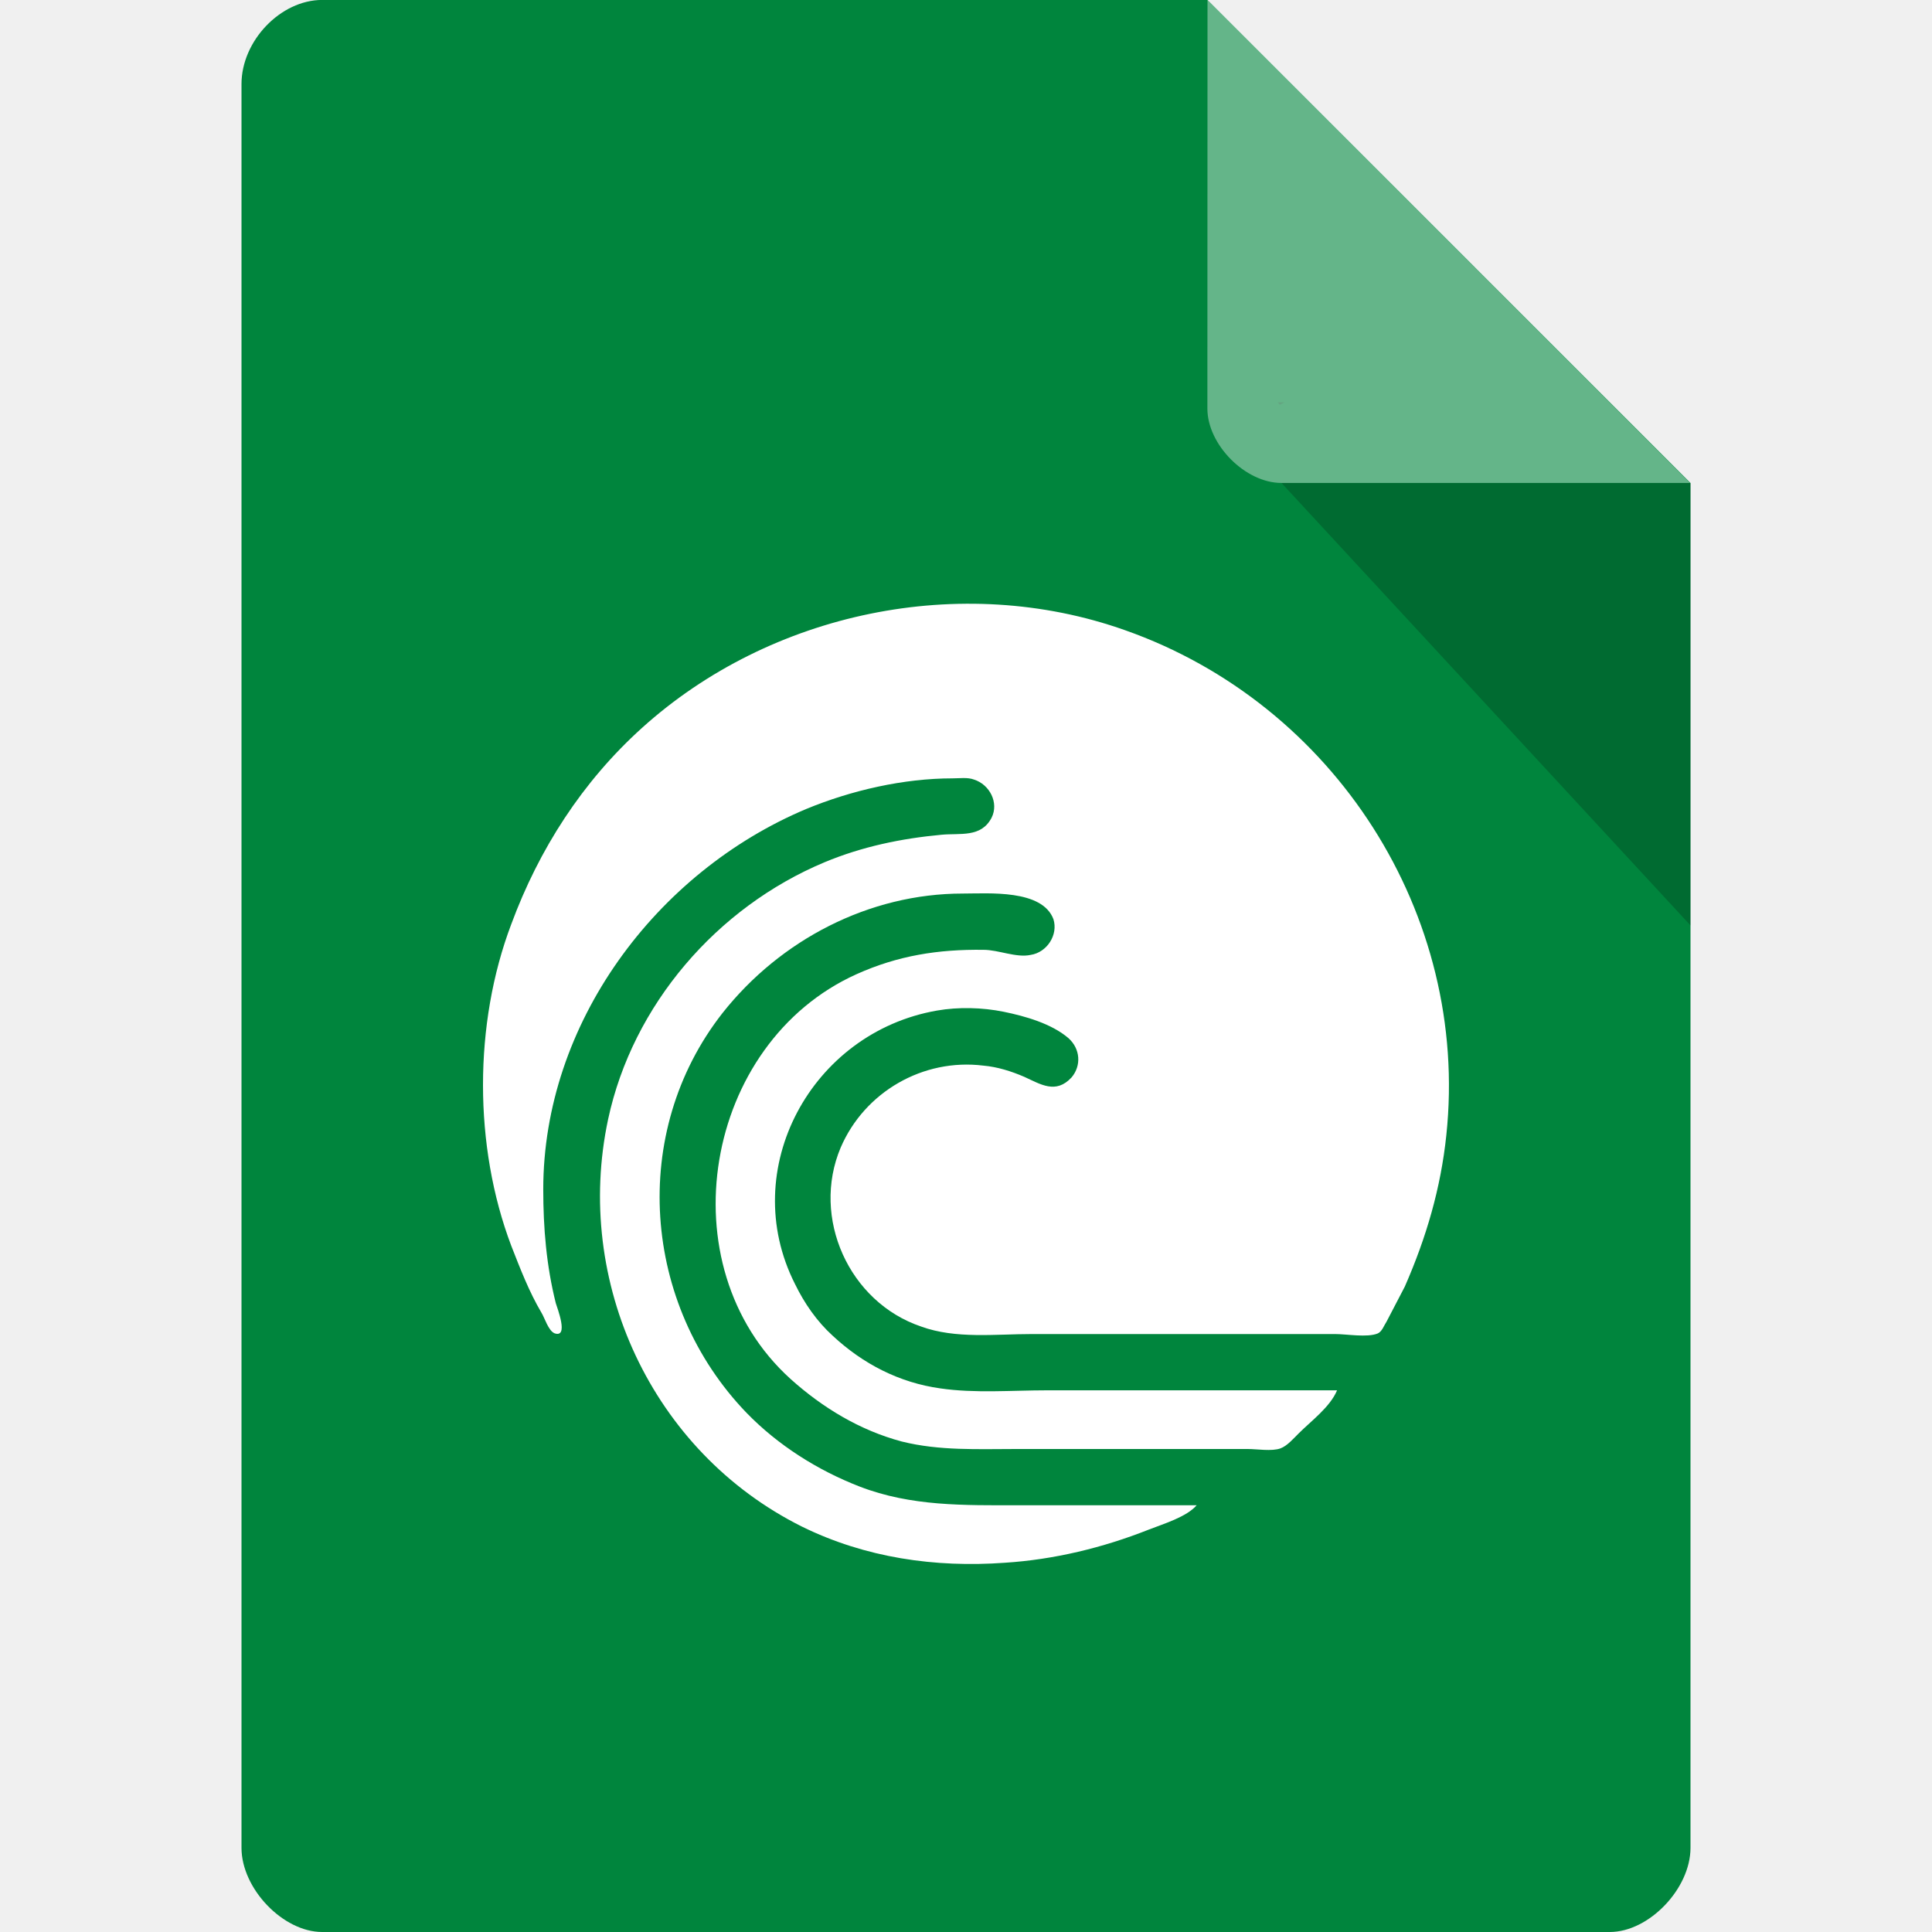
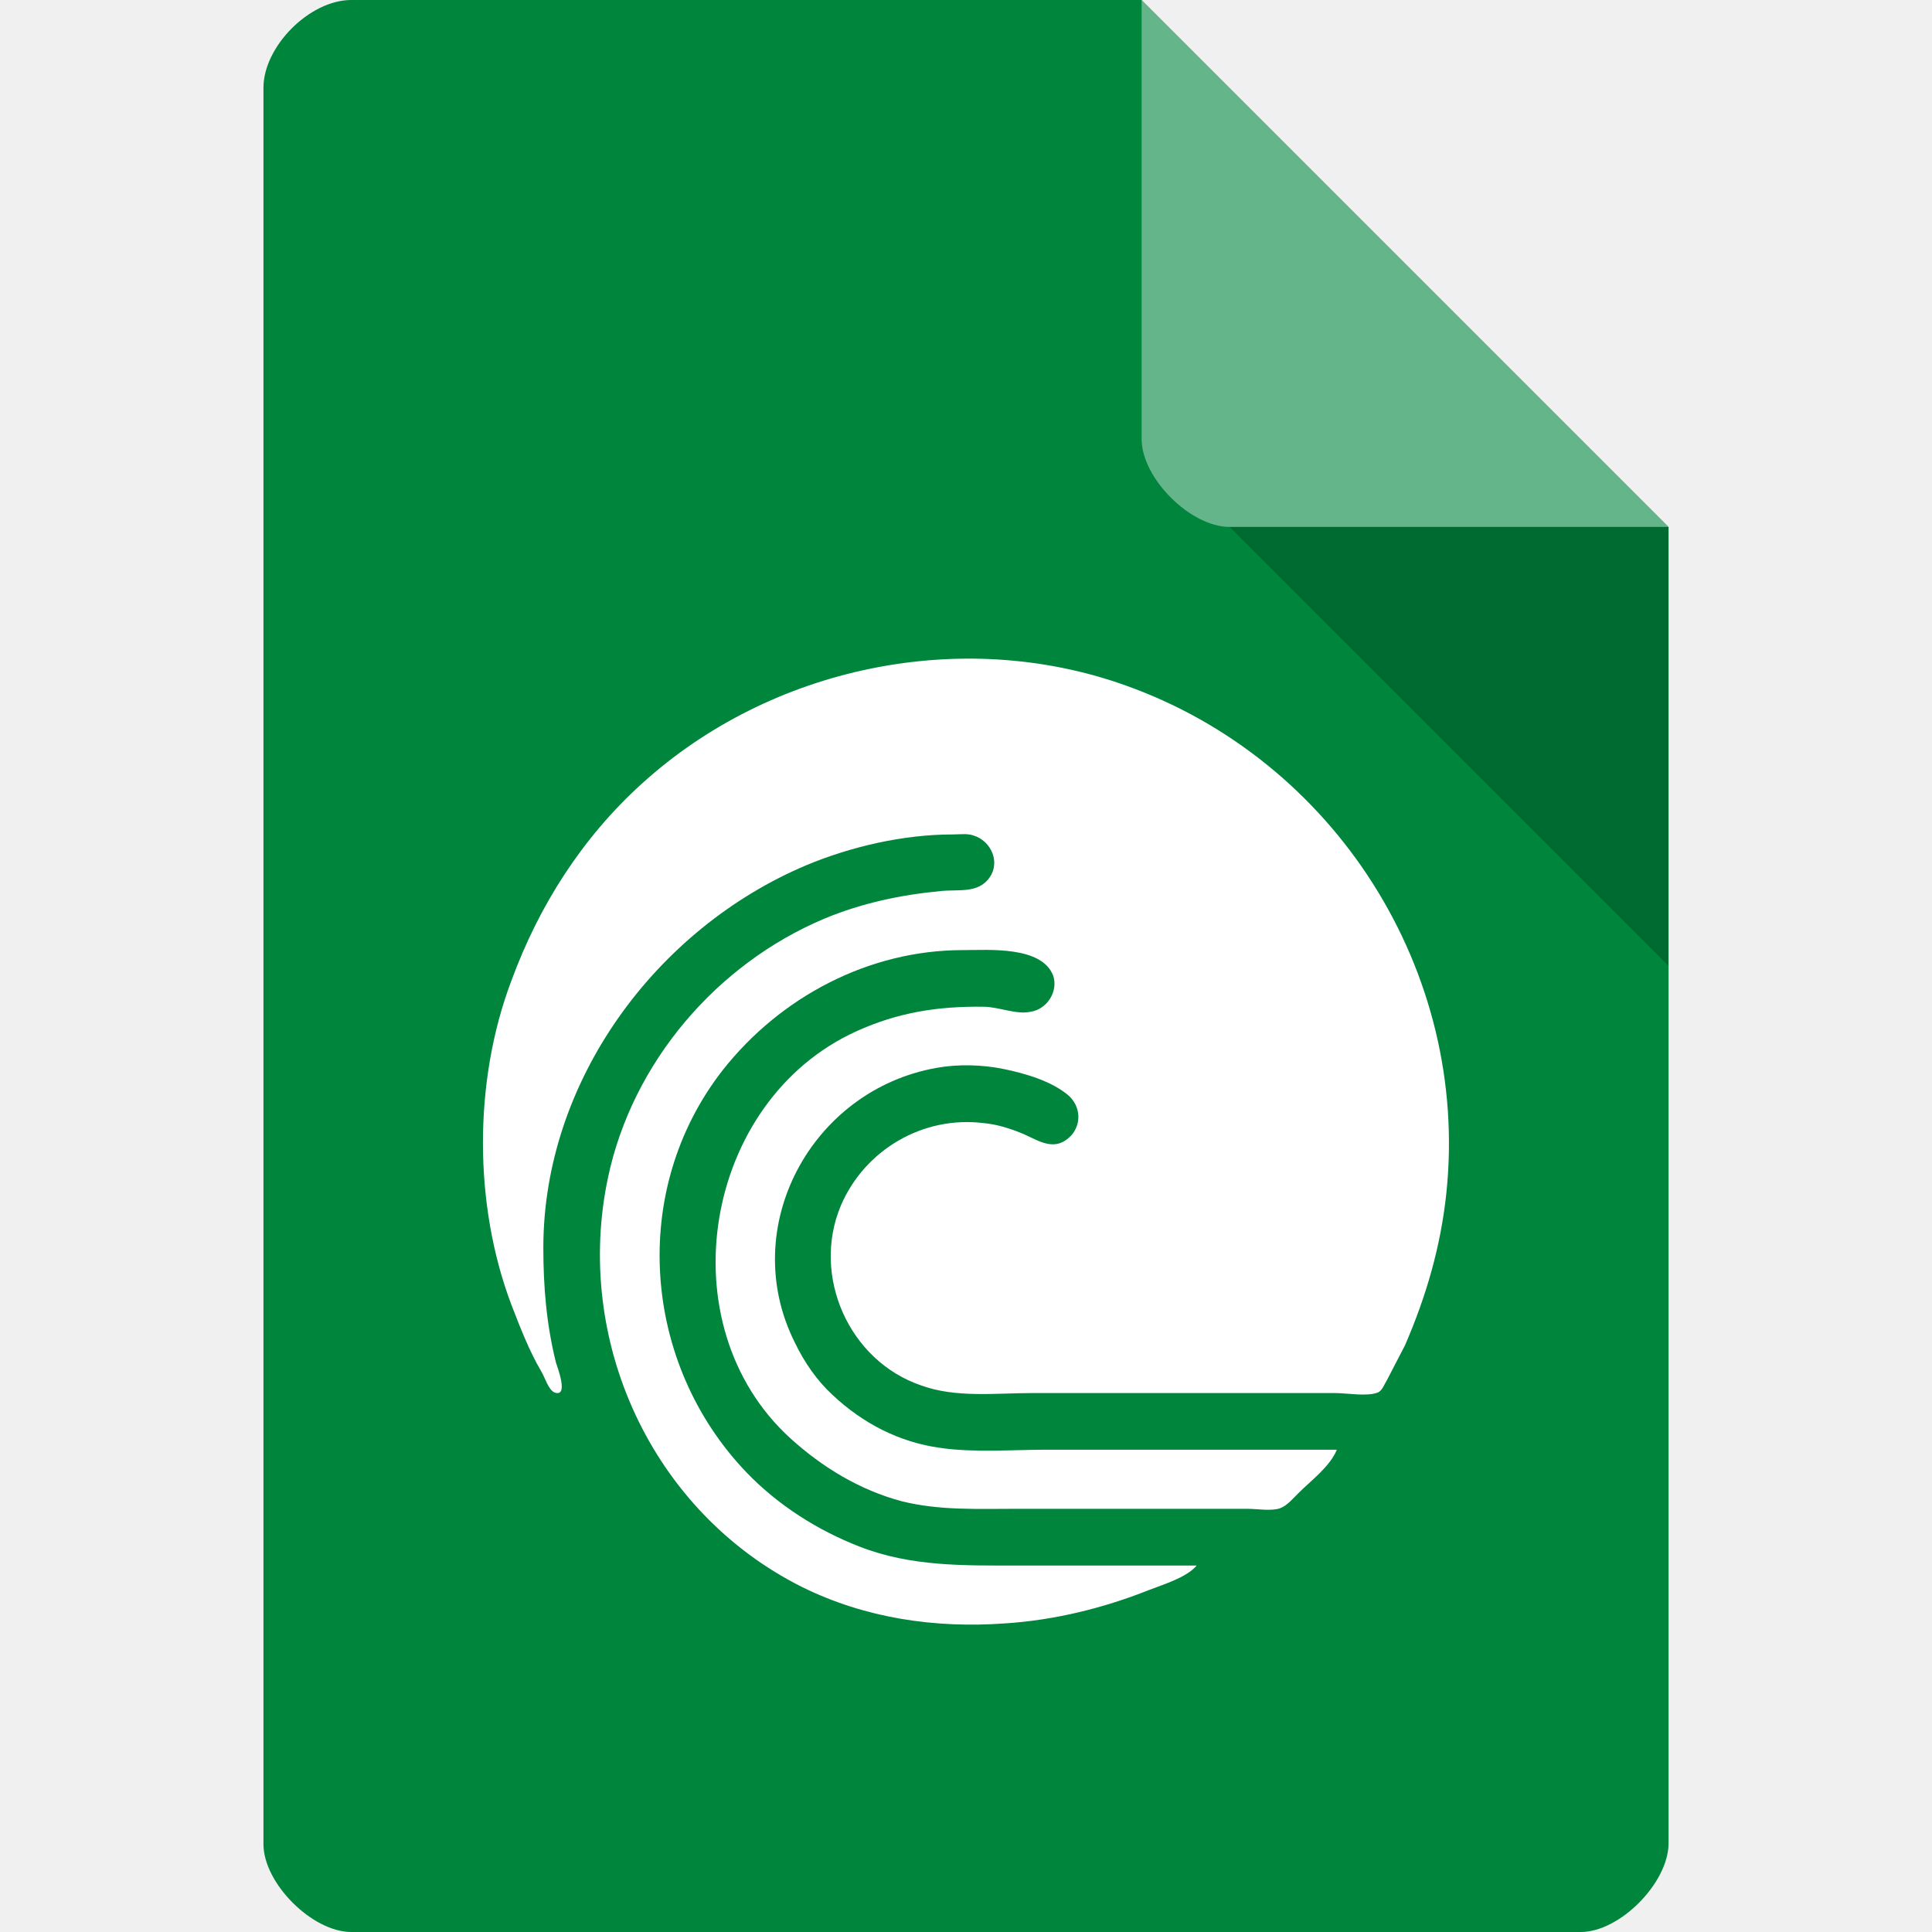
- <svg xmlns="http://www.w3.org/2000/svg" width="16" height="16" viewBox="0 0 16 16" id="svg2" version="1.1">
+ <svg xmlns="http://www.w3.org/2000/svg" width="22" height="22" viewBox="0 0 22 22" id="svg2" version="1.1">
  <defs id="defs14" />
-   <path style="fill:#00853d;fill-opacity:1" d="M 2.668,-4.462e-4 C 2.324,-4.462e-4 2,0.338 2,0.696 L 2,15.303 C 2,15.641 2.344,16 2.668,16 l 10.664,0 C 13.656,16 14,15.641 14,15.303 L 14,4 10,-4.462e-4 z" id="path4-9" />
-   <path style="fill:#ffffff" d="m 9.911,12.466 -1.474,0 c -0.453,0 -0.891,0.01 -1.318,-0.155 C 6.771,12.176 6.443,11.969 6.182,11.7 5.318,10.803 5.208,9.379 5.984,8.389 6.463,7.783 7.198,7.4 7.974,7.4 c 0.214,0 0.656,-0.036 0.75,0.212 C 8.765,7.742 8.671,7.887 8.536,7.908 8.416,7.934 8.27,7.866 8.145,7.866 7.771,7.861 7.437,7.913 7.093,8.068 5.828,8.638 5.51,10.482 6.547,11.42 6.812,11.658 7.12,11.845 7.468,11.938 7.781,12.016 8.099,12 8.416,12 l 1.917,0 c 0.078,0 0.198,0.021 0.271,-0.005 0.057,-0.021 0.109,-0.083 0.151,-0.124 0.104,-0.104 0.26,-0.218 0.318,-0.357 l -2.401,0 c -0.292,0 -0.599,0.026 -0.885,-0.016 C 7.448,11.451 7.146,11.295 6.896,11.062 6.765,10.943 6.661,10.793 6.583,10.632 6.104,9.684 6.719,8.55 7.76,8.369 c 0.177,-0.031 0.375,-0.026 0.552,0.01 0.177,0.036 0.396,0.098 0.536,0.218 0.099,0.088 0.109,0.228 0.026,0.326 -0.13,0.14 -0.255,0.057 -0.391,-0.005 -0.109,-0.047 -0.224,-0.083 -0.339,-0.093 -0.5,-0.062 -0.984,0.218 -1.182,0.679 -0.245,0.58 0.068,1.28 0.667,1.482 0.286,0.104 0.615,0.062 0.917,0.062 l 2.51,0 c 0.099,0 0.266,0.031 0.354,-0.005 0.036,-0.016 0.052,-0.067 0.073,-0.098 l 0.151,-0.29 C 11.812,10.249 11.932,9.84 11.978,9.4 12.171,7.571 11.051,5.83 9.317,5.219 7.958,4.737 6.38,5.069 5.318,6.027 4.823,6.473 4.464,7.032 4.234,7.654 c -0.312,0.824 -0.312,1.839 0,2.663 0.073,0.186 0.146,0.378 0.25,0.554 0.026,0.041 0.057,0.15 0.109,0.171 0.12,0.041 0.021,-0.212 0.01,-0.249 -0.078,-0.311 -0.104,-0.622 -0.104,-0.943 0,-1.373 0.932,-2.626 2.177,-3.15 0.375,-0.155 0.807,-0.254 1.213,-0.254 0.057,0 0.125,-0.01 0.177,0.01 0.13,0.041 0.208,0.192 0.146,0.316 C 8.125,6.939 7.953,6.898 7.797,6.913 7.463,6.944 7.14,7.011 6.828,7.141 5.937,7.514 5.239,8.322 5.036,9.27 4.75,10.612 5.396,12.021 6.64,12.642 c 0.526,0.259 1.104,0.342 1.682,0.3 0.406,-0.026 0.812,-0.124 1.193,-0.275 0.12,-0.047 0.312,-0.104 0.396,-0.202 z" id="path10" />
-   <path style="fill:#000000;fill-opacity:0.196" d="m 10.583,3.332 0.015,0.02 0.04,-0.02 z m 0.03,0.668 3.387,3.664 0,-3.664 z" id="path6" />
-   <path style="fill:#ffffff;fill-opacity:0.392" d="m 10,-4.462e-4 3.996,4 -3.384,0 c -0.299,0 -0.613,-0.317 -0.613,-0.616 z" id="path8" />
+   <path style="fill:#00853d;fill-opacity:1" d="M 4,0 C 3.527,0 3,0.527 3,1 l 0,20 c 0,0.445 0.555,1 1,1 l 14,0 c 0.445,0 0.992,-0.555 1,-1 L 19,6 13,0 z" id="path4" />
+   <path style="fill:#000000;fill-opacity:0.196" d="m 14,6 5,5 0,-5 z" id="path6" />
+   <path style="fill:#ffffff;fill-opacity:0.392" d="m 13,0 6,6 -5,0 C 13.555,6 13,5.445 13,5 z" id="path8" />
+   <path style="fill:#ffffff" d="m 13.628,17.827 -2.027,0 c -0.623,0 -1.225,0.014 -1.812,-0.215 C 9.31,17.426 8.858,17.139 8.5,16.766 7.312,15.527 7.161,13.557 8.228,12.188 c 0.659,-0.838 1.668,-1.369 2.735,-1.369 0.294,0 0.902,-0.05 1.031,0.294 0.057,0.179 -0.072,0.38 -0.258,0.408 -0.165,0.036 -0.365,-0.057 -0.537,-0.057 -0.516,-0.007 -0.974,0.064 -1.446,0.279 -1.74,0.788 -2.177,3.339 -0.752,4.636 0.365,0.33 0.788,0.588 1.267,0.716 0.43,0.107 0.866,0.086 1.303,0.086 l 2.635,0 c 0.107,0 0.272,0.029 0.372,-0.007 0.079,-0.029 0.15,-0.115 0.208,-0.172 0.143,-0.143 0.358,-0.301 0.437,-0.494 l -3.301,0 c -0.401,0 -0.823,0.036 -1.217,-0.021 C 10.24,16.423 9.825,16.208 9.481,15.885 9.302,15.72 9.159,15.513 9.052,15.29 8.393,13.979 9.238,12.41 10.67,12.159 c 0.243,-0.043 0.516,-0.036 0.759,0.014 0.243,0.05 0.544,0.136 0.738,0.301 0.136,0.122 0.15,0.315 0.036,0.451 -0.179,0.193 -0.351,0.079 -0.537,-0.007 -0.15,-0.064 -0.308,-0.115 -0.465,-0.129 -0.687,-0.086 -1.353,0.301 -1.626,0.939 -0.337,0.802 0.093,1.77 0.917,2.049 0.394,0.143 0.845,0.086 1.26,0.086 l 3.452,0 c 0.136,0 0.365,0.043 0.487,-0.007 0.05,-0.022 0.072,-0.093 0.1,-0.136 l 0.208,-0.401 C 16.241,14.76 16.406,14.194 16.47,13.585 16.735,11.056 15.196,8.649 12.811,7.803 10.942,7.137 8.773,7.595 7.312,8.921 6.631,9.537 6.137,10.311 5.822,11.171 c -0.43,1.139 -0.43,2.544 0,3.683 0.1,0.258 0.201,0.523 0.344,0.767 0.036,0.057 0.079,0.208 0.15,0.236 0.165,0.057 0.029,-0.294 0.014,-0.344 -0.107,-0.43 -0.143,-0.86 -0.143,-1.304 0,-1.899 1.282,-3.633 2.993,-4.356 0.516,-0.215 1.11,-0.351 1.668,-0.351 0.079,0 0.172,-0.014 0.243,0.014 0.179,0.057 0.286,0.265 0.201,0.437 -0.122,0.229 -0.358,0.172 -0.573,0.193 -0.458,0.043 -0.902,0.136 -1.332,0.315 -1.225,0.516 -2.184,1.634 -2.463,2.945 -0.394,1.856 0.494,3.805 2.206,4.664 0.723,0.358 1.518,0.473 2.313,0.416 0.559,-0.036 1.117,-0.172 1.64,-0.38 0.165,-0.064 0.43,-0.143 0.544,-0.279 z" id="path10" />
</svg>
